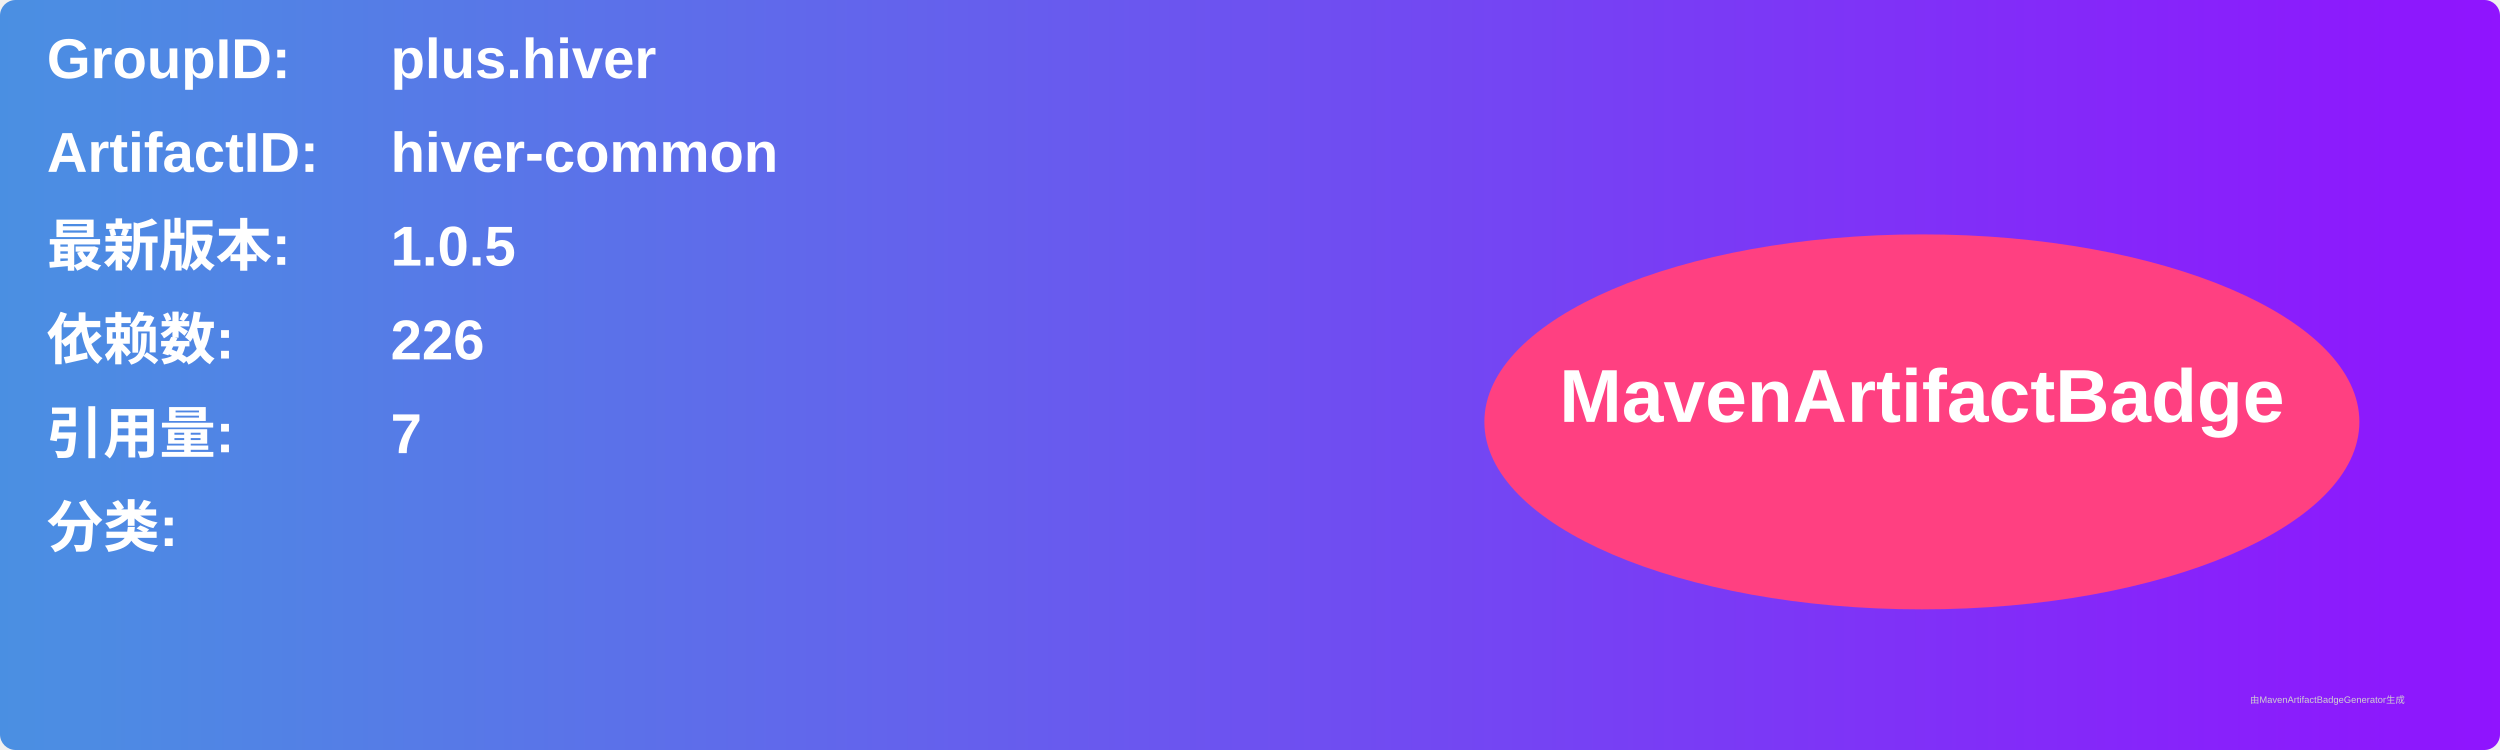
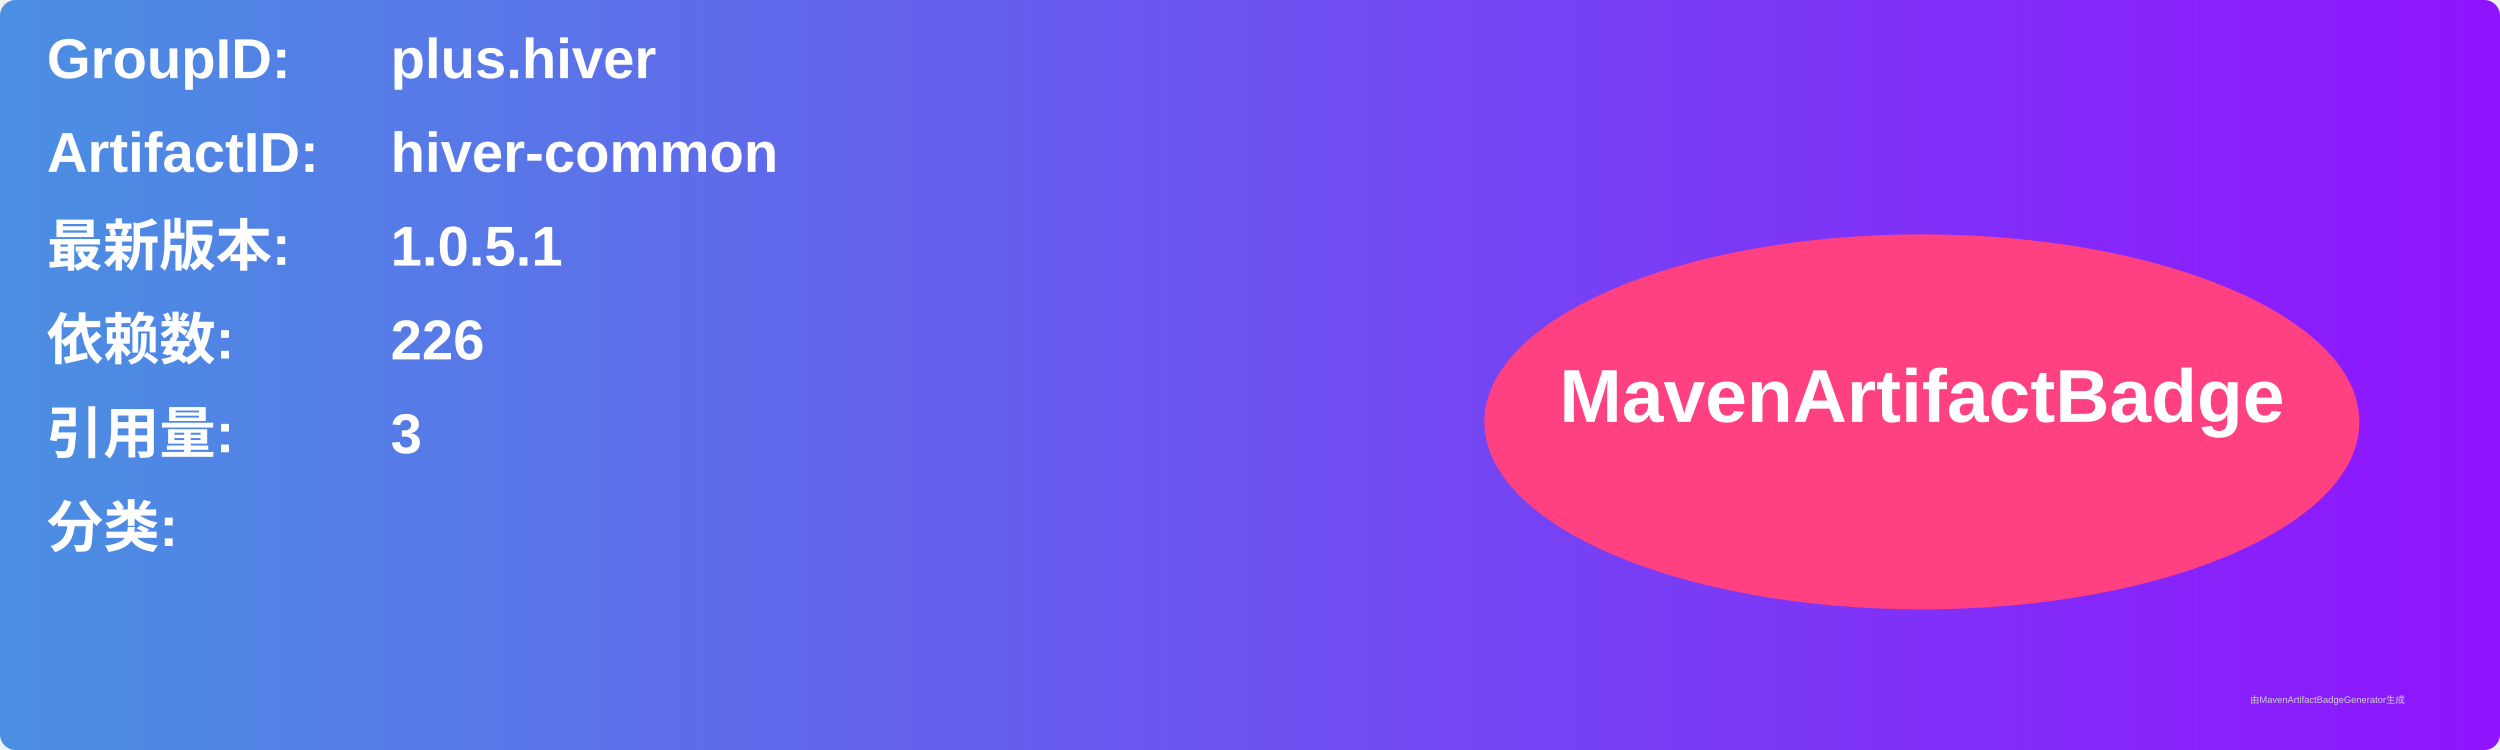
<svg xmlns="http://www.w3.org/2000/svg" width="800" height="240" viewBox="0 0 800 240">
  <linearGradient id="grad" x1="0%" y1="0%" x2="100%" y2="0%">
    <stop offset="0%" stop-color="#4a90e2" />
    <stop offset="100%" stop-color="#9013fe" />
  </linearGradient>
  <rect width="100%" height="100%" rx="5" ry="5" fill="url(#grad)" />
  <g transform="translate(15, 15)">
    <text x="0" y="10" font-family="Arial" font-size="18" fill="white" font-weight="bold" width="260">GroupID:</text>
    <text x="110" y="10" font-family="Arial" font-size="18" fill="white" font-weight="bold" width="460">plus.hiver</text>
    <text x="0" y="40" font-family="Arial" font-size="18" fill="white" font-weight="bold" width="260">ArtifactID:</text>
    <text x="110" y="40" font-family="Arial" font-size="18" fill="white" font-weight="bold" width="460">hiver-common</text>
    <text x="0" y="70" font-family="Arial" font-size="18" fill="white" font-weight="bold">最新版本:</text>
    <text x="110" y="70" font-family="Arial" font-size="18" fill="white" font-weight="bold">
-       <tspan font-weight="bold">1.0.5</tspan>
+       <tspan font-weight="bold">1.0.5.1</tspan>
    </text>
    <text x="0" y="100" font-family="Arial" font-size="18" fill="white" font-weight="bold">依赖数: </text>
    <text x="110" y="100" font-family="Arial" font-size="18" fill="white">
      <tspan font-weight="bold">226</tspan>
    </text>
    <text x="0" y="130" font-family="Arial" font-size="18" fill="white" font-weight="bold">引用量: </text>
    <text x="110" y="130" font-family="Arial" font-size="18" fill="white">
-       <tspan font-weight="bold">7</tspan>
+       <tspan font-weight="bold">3</tspan>
    </text>
    <text x="0" y="160" font-family="Arial" font-size="18" fill="white" font-weight="bold">分类:</text>
    <text x="10" y="190" font-family="Arial" font-size="10" fill="white">
      <tspan font-weight="bold" />
    </text>
    <ellipse cx="600" cy="120" rx="140" ry="60" fill="#ff4081" />
    <text x="600" y="120" text-anchor="middle" font-family="Arial" font-size="24" fill="white" font-weight="bold">MavenArtifactBadge</text>
  </g>
  <text x="720" y="225" font-family="Arial" font-size="3" fill="#d0d0d0">由MavenArtifactBadgeGenerator生成</text>
</svg>
